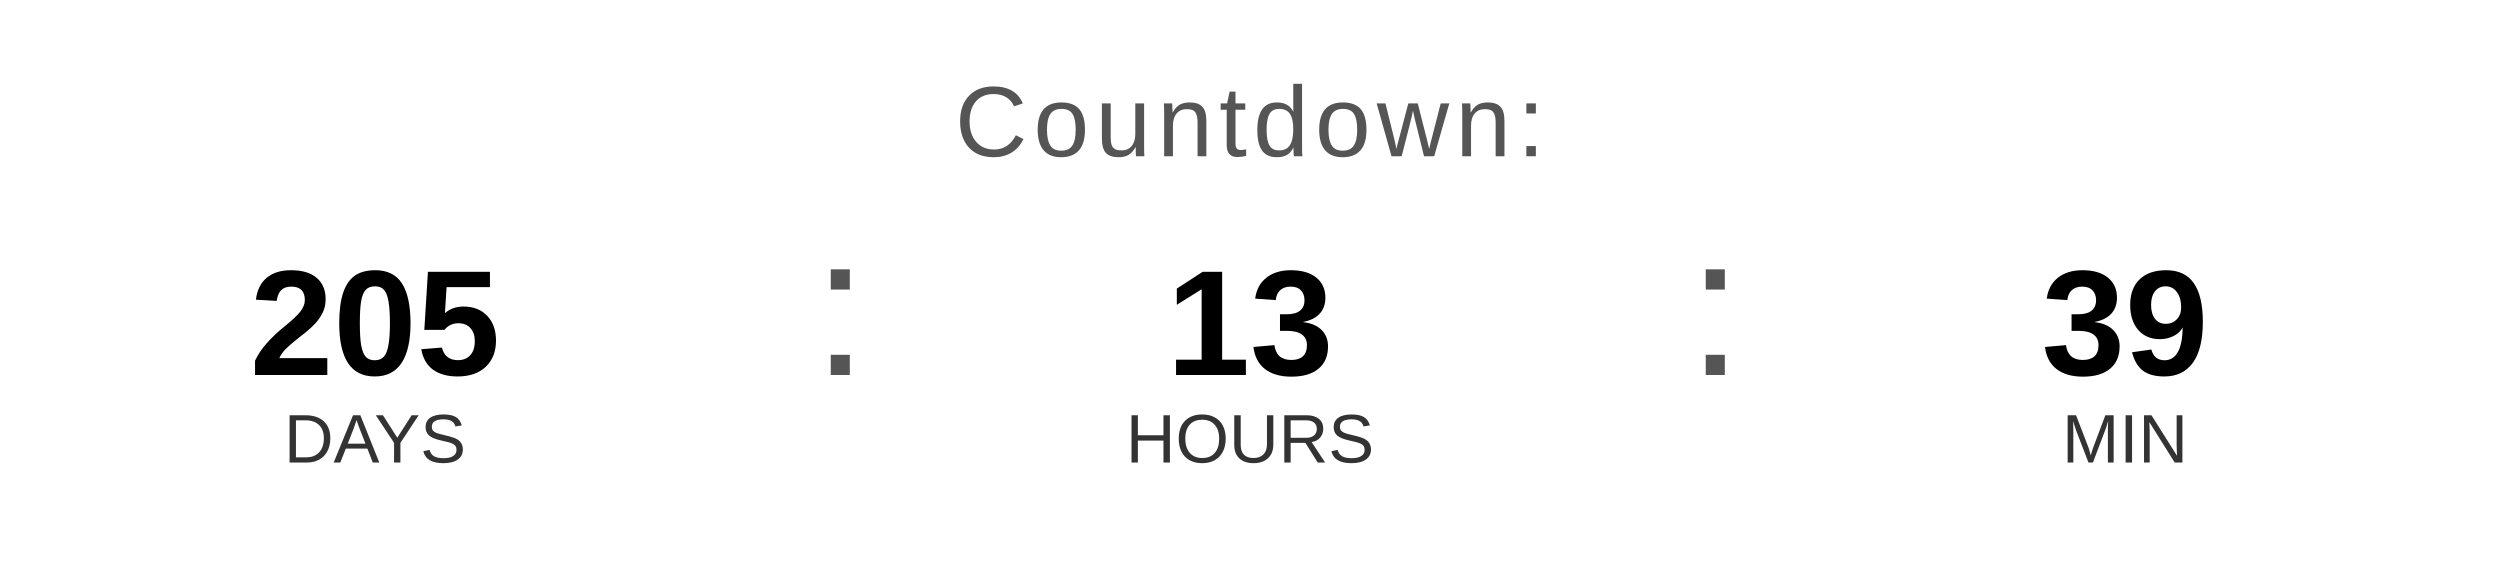
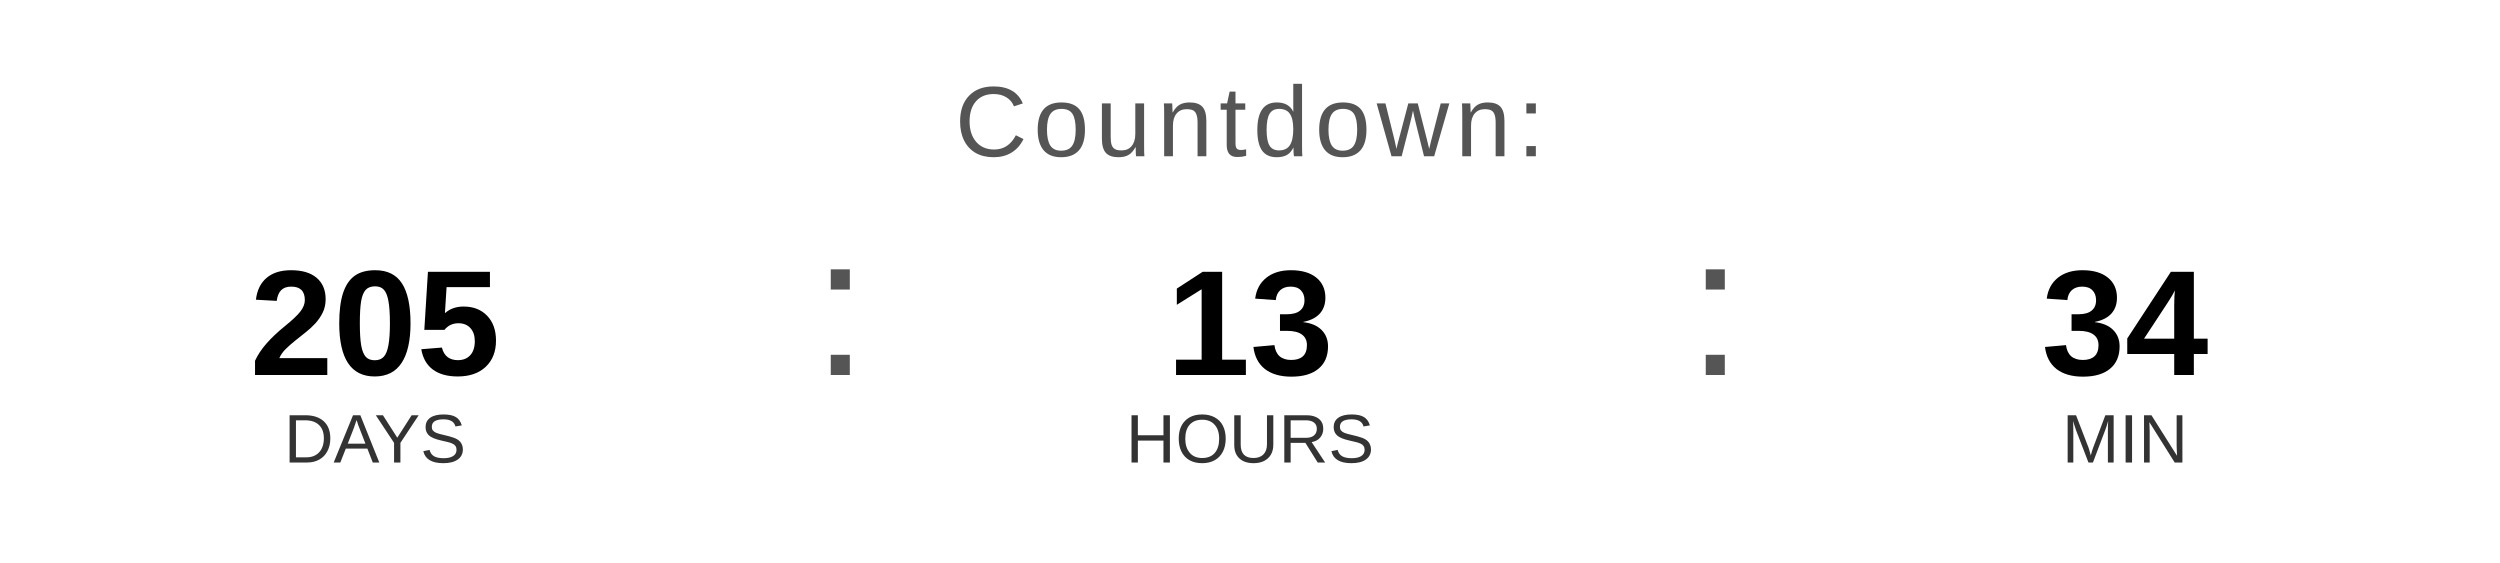
<svg xmlns="http://www.w3.org/2000/svg" width="400" height="90" viewBox="0 0 400 90">
  <text x="200" y="25" font-family="Arial, Helvetica, sans-serif" font-size="16" fill="#555555" text-anchor="middle" letter-spacing="1">
    Countdown:
  </text>
  <text x="60" y="60" font-family="Arial, Helvetica, sans-serif" font-size="24" font-weight="bold" fill="#000000" text-anchor="middle">205</text>
  <text x="60" y="74" font-family="Arial, Helvetica, sans-serif" font-size="11" fill="#333333" text-anchor="middle">DAYS</text>
  <text x="130" y="60" font-family="Arial, sans-serif" font-size="32" fill="#555555">:</text>
  <text x="200" y="60" font-family="Arial, Helvetica, sans-serif" font-size="24" font-weight="bold" fill="#000000" text-anchor="middle">13</text>
  <text x="200" y="74" font-family="Arial, Helvetica, sans-serif" font-size="11" fill="#333333" text-anchor="middle">HOURS</text>
  <text x="270" y="60" font-family="Arial, sans-serif" font-size="32" fill="#555555">:</text>
-   <text x="340" y="60" font-family="Arial, Helvetica, sans-serif" font-size="24" font-weight="bold" fill="#000000" text-anchor="middle">39</text>
+   <text x="340" y="60" font-family="Arial, Helvetica, sans-serif" font-size="24" font-weight="bold" fill="#000000" text-anchor="middle">34</text>
  <text x="340" y="74" font-family="Arial, Helvetica, sans-serif" font-size="11" fill="#333333" text-anchor="middle">MIN</text>
</svg>
